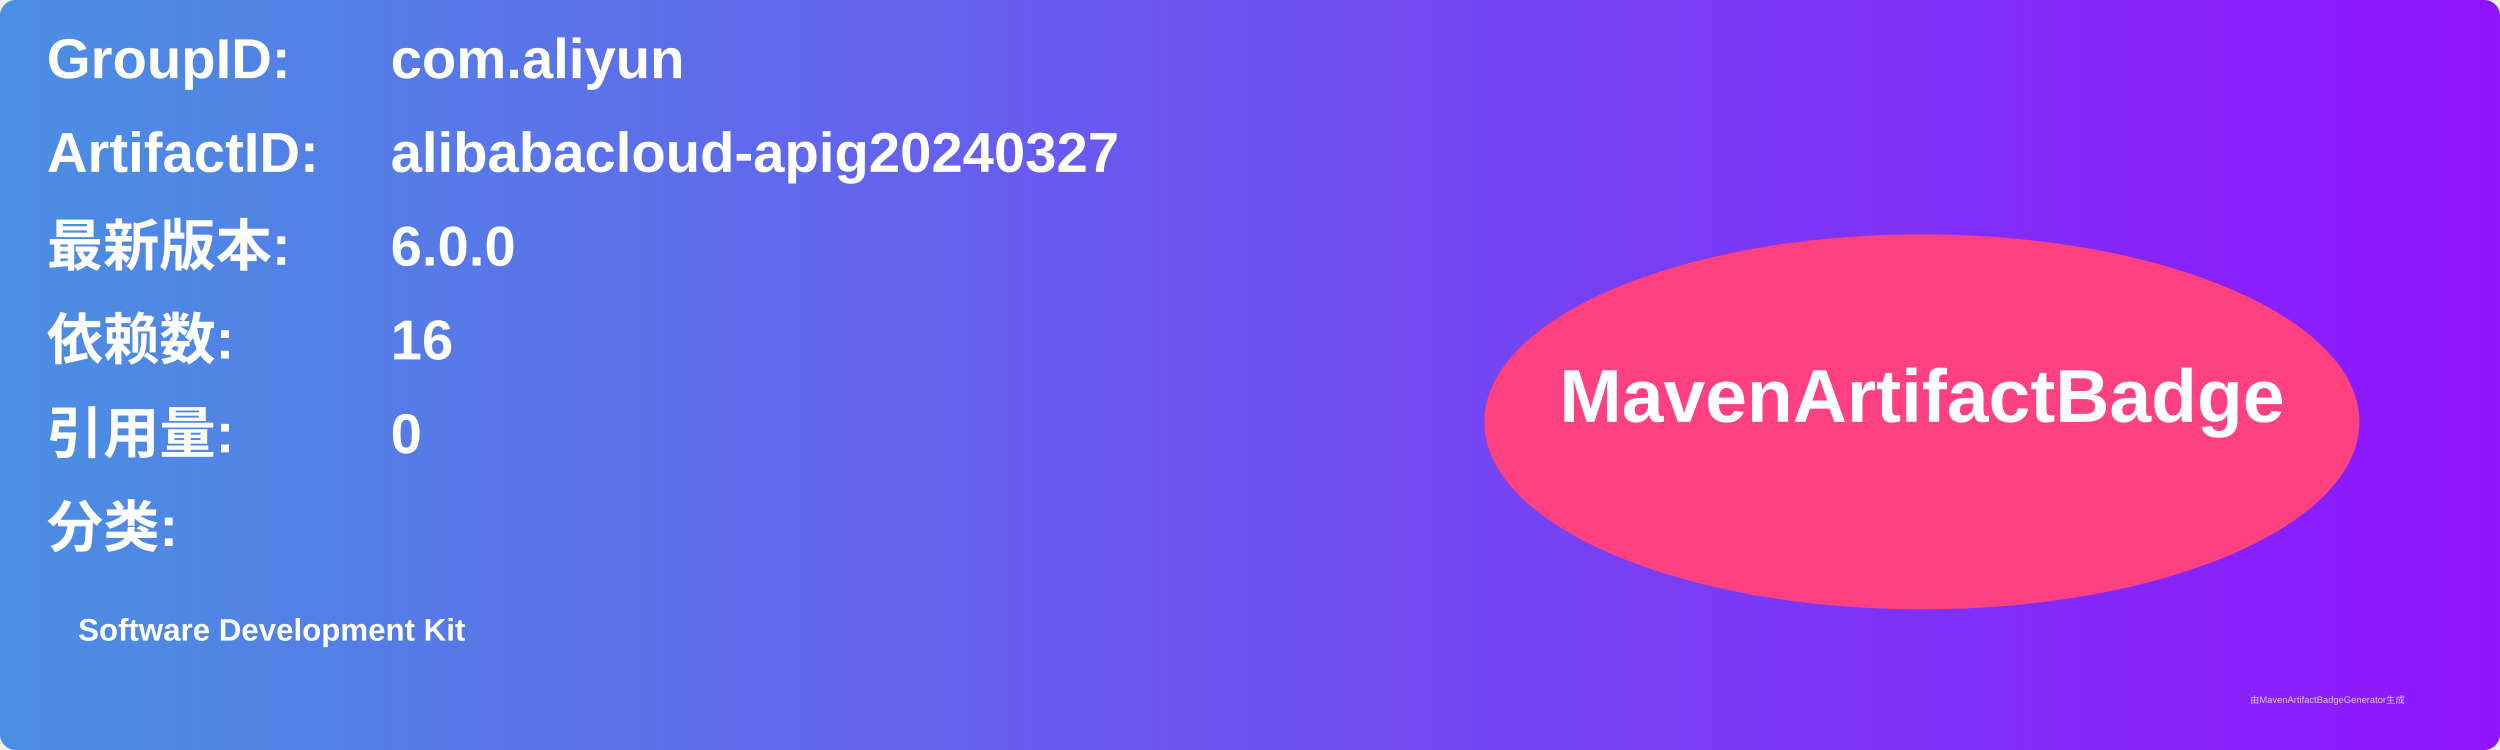
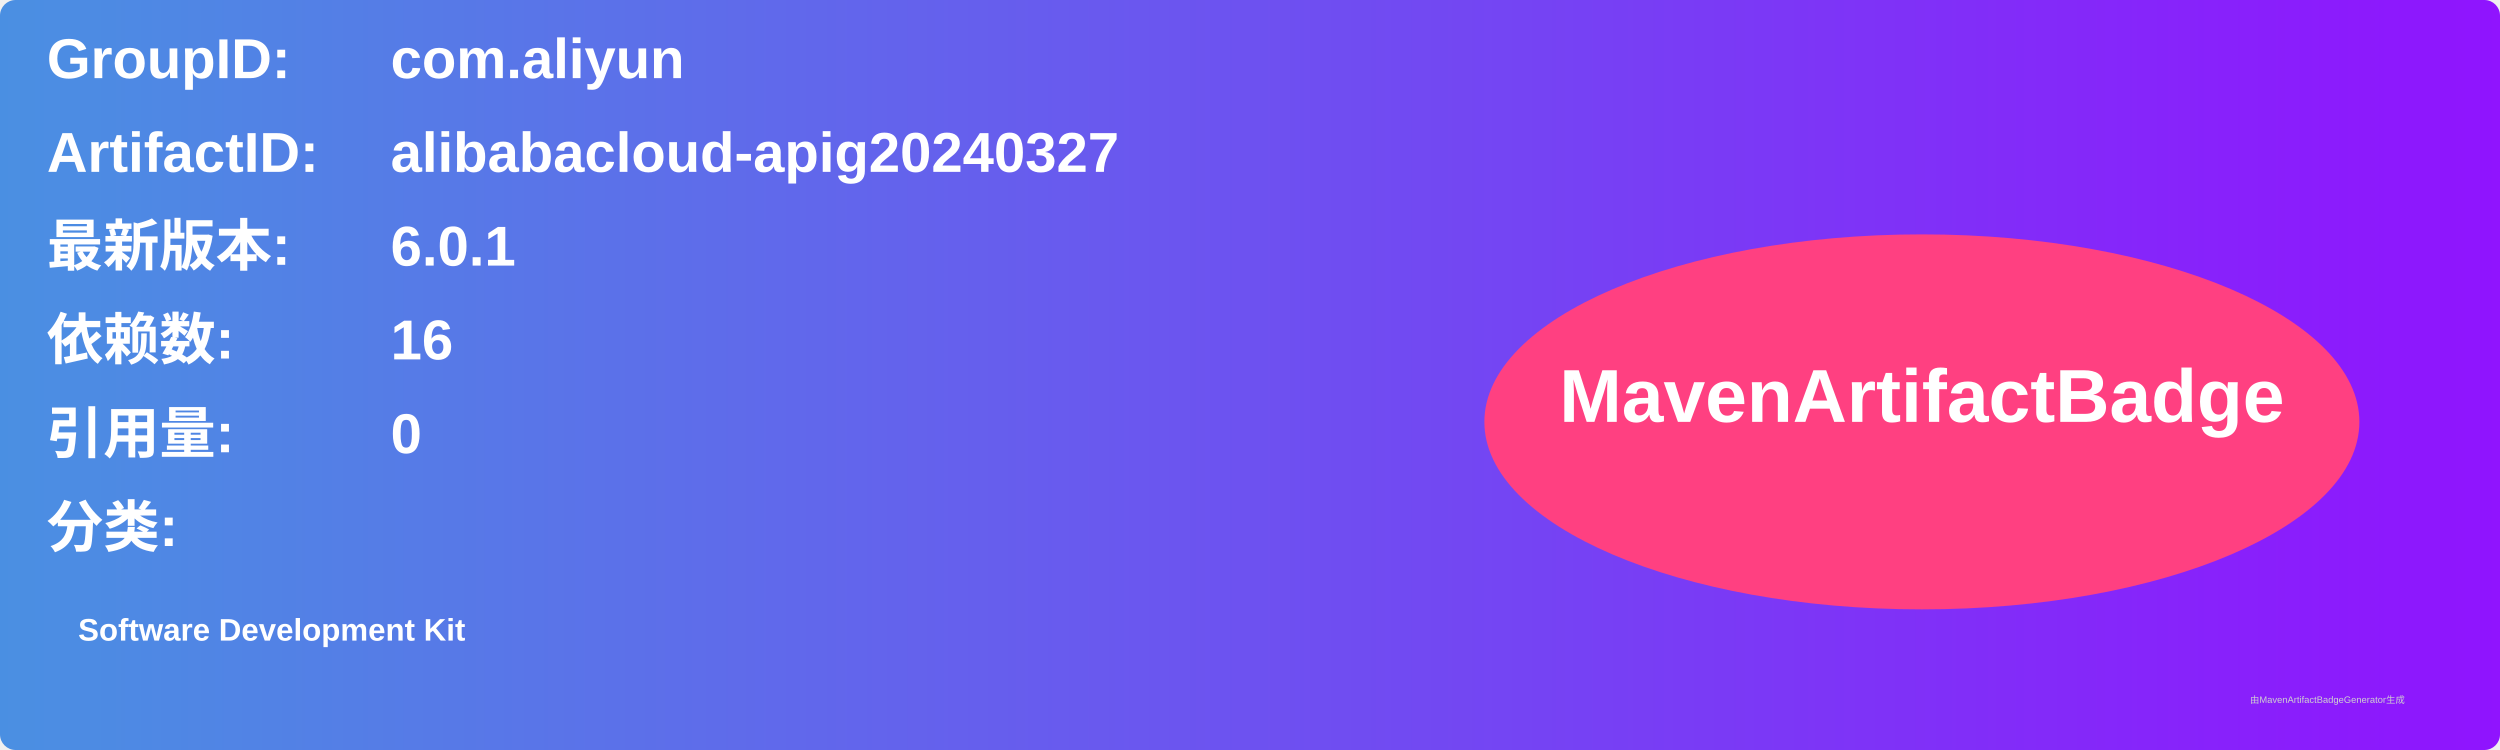
<svg xmlns="http://www.w3.org/2000/svg" width="800" height="240" viewBox="0 0 800 240">
  <linearGradient id="grad" x1="0%" y1="0%" x2="100%" y2="0%">
    <stop offset="0%" stop-color="#4a90e2" />
    <stop offset="100%" stop-color="#9013fe" />
  </linearGradient>
  <rect width="100%" height="100%" rx="5" ry="5" fill="url(#grad)" />
  <g transform="translate(15, 15)">
    <text x="0" y="10" font-family="Arial" font-size="18" fill="white" font-weight="bold" width="260">GroupID:</text>
    <text x="110" y="10" font-family="Arial" font-size="18" fill="white" font-weight="bold" width="460">com.aliyun</text>
    <text x="0" y="40" font-family="Arial" font-size="18" fill="white" font-weight="bold" width="260">ArtifactID:</text>
    <text x="110" y="40" font-family="Arial" font-size="18" fill="white" font-weight="bold" width="460">alibabacloud-apig20240327</text>
    <text x="0" y="70" font-family="Arial" font-size="18" fill="white" font-weight="bold">最新版本:</text>
    <text x="110" y="70" font-family="Arial" font-size="18" fill="white" font-weight="bold">
-       <tspan font-weight="bold">6.0.0</tspan>
+       <tspan font-weight="bold">6.0.1</tspan>
    </text>
    <text x="0" y="100" font-family="Arial" font-size="18" fill="white" font-weight="bold">依赖数: </text>
    <text x="110" y="100" font-family="Arial" font-size="18" fill="white">
      <tspan font-weight="bold">16</tspan>
    </text>
    <text x="0" y="130" font-family="Arial" font-size="18" fill="white" font-weight="bold">引用量: </text>
    <text x="110" y="130" font-family="Arial" font-size="18" fill="white">
      <tspan font-weight="bold">0</tspan>
    </text>
    <text x="0" y="160" font-family="Arial" font-size="18" fill="white" font-weight="bold">分类:</text>
    <text x="10" y="190" font-family="Arial" font-size="10" fill="white">
      <tspan font-weight="bold">Software Development Kit</tspan>
    </text>
    <ellipse cx="600" cy="120" rx="140" ry="60" fill="#ff4081" />
    <text x="600" y="120" text-anchor="middle" font-family="Arial" font-size="24" fill="white" font-weight="bold">MavenArtifactBadge</text>
  </g>
  <text x="720" y="225" font-family="Arial" font-size="3" fill="#d0d0d0">由MavenArtifactBadgeGenerator生成</text>
</svg>
